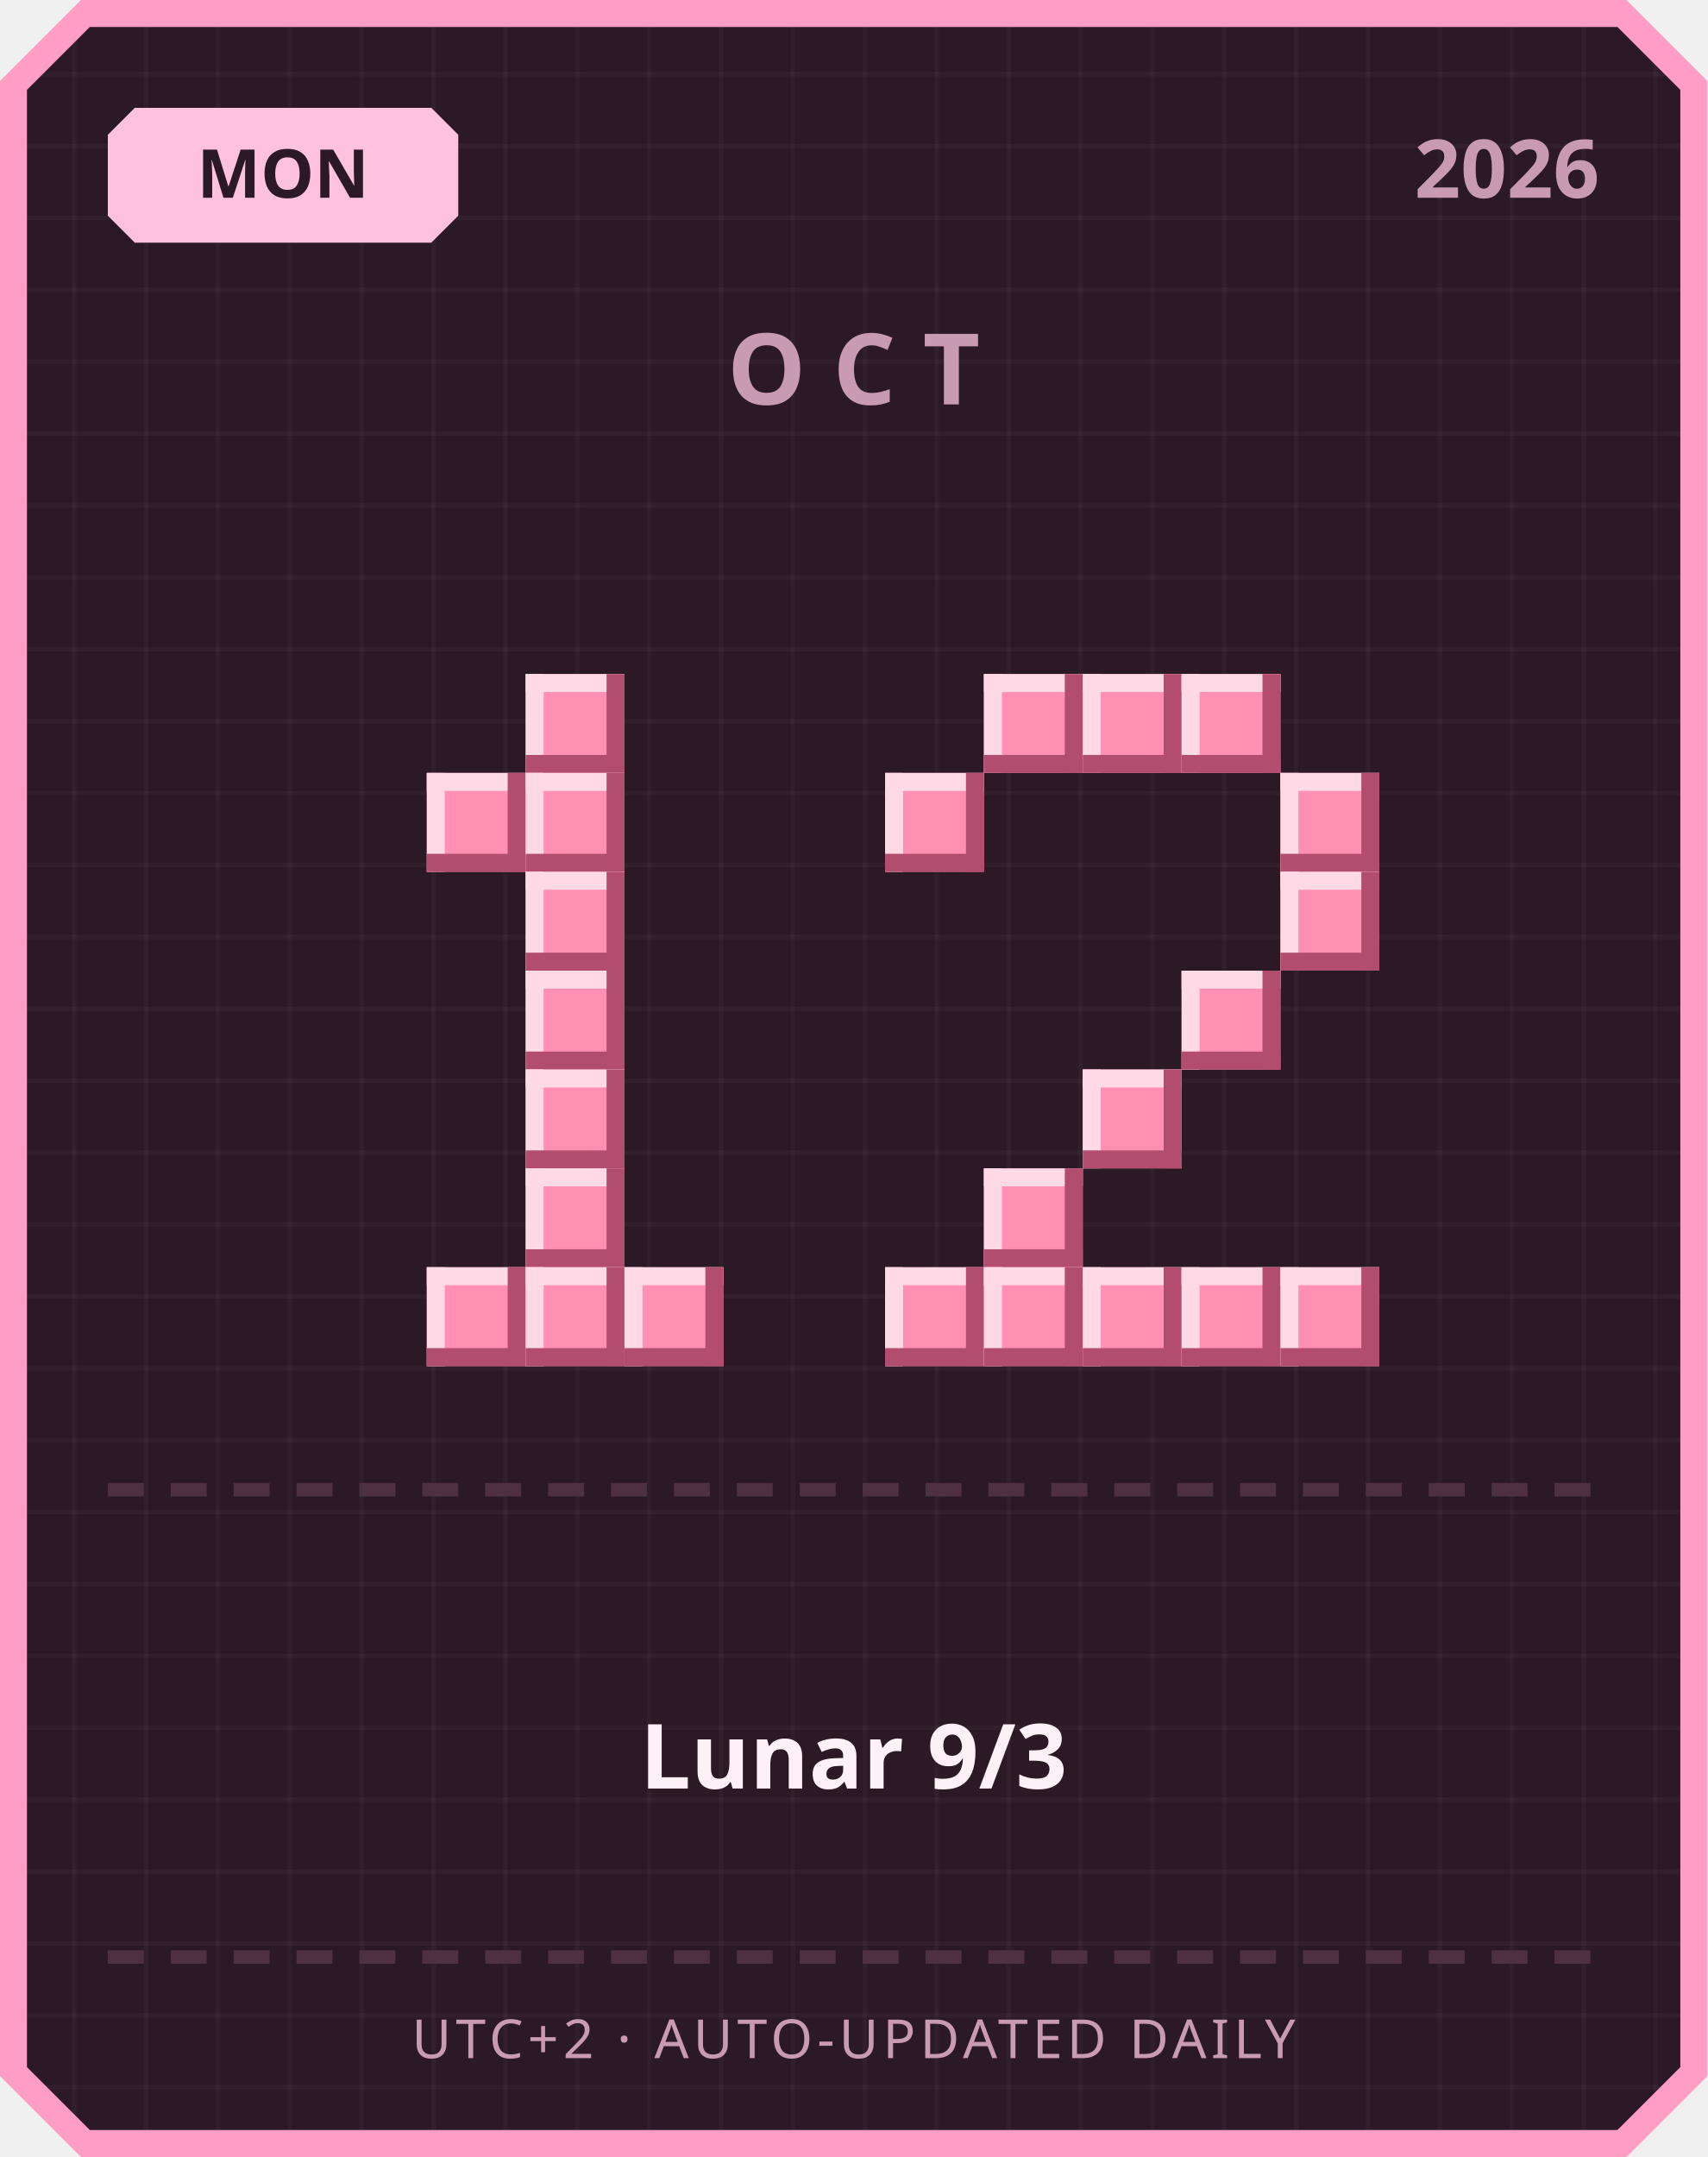
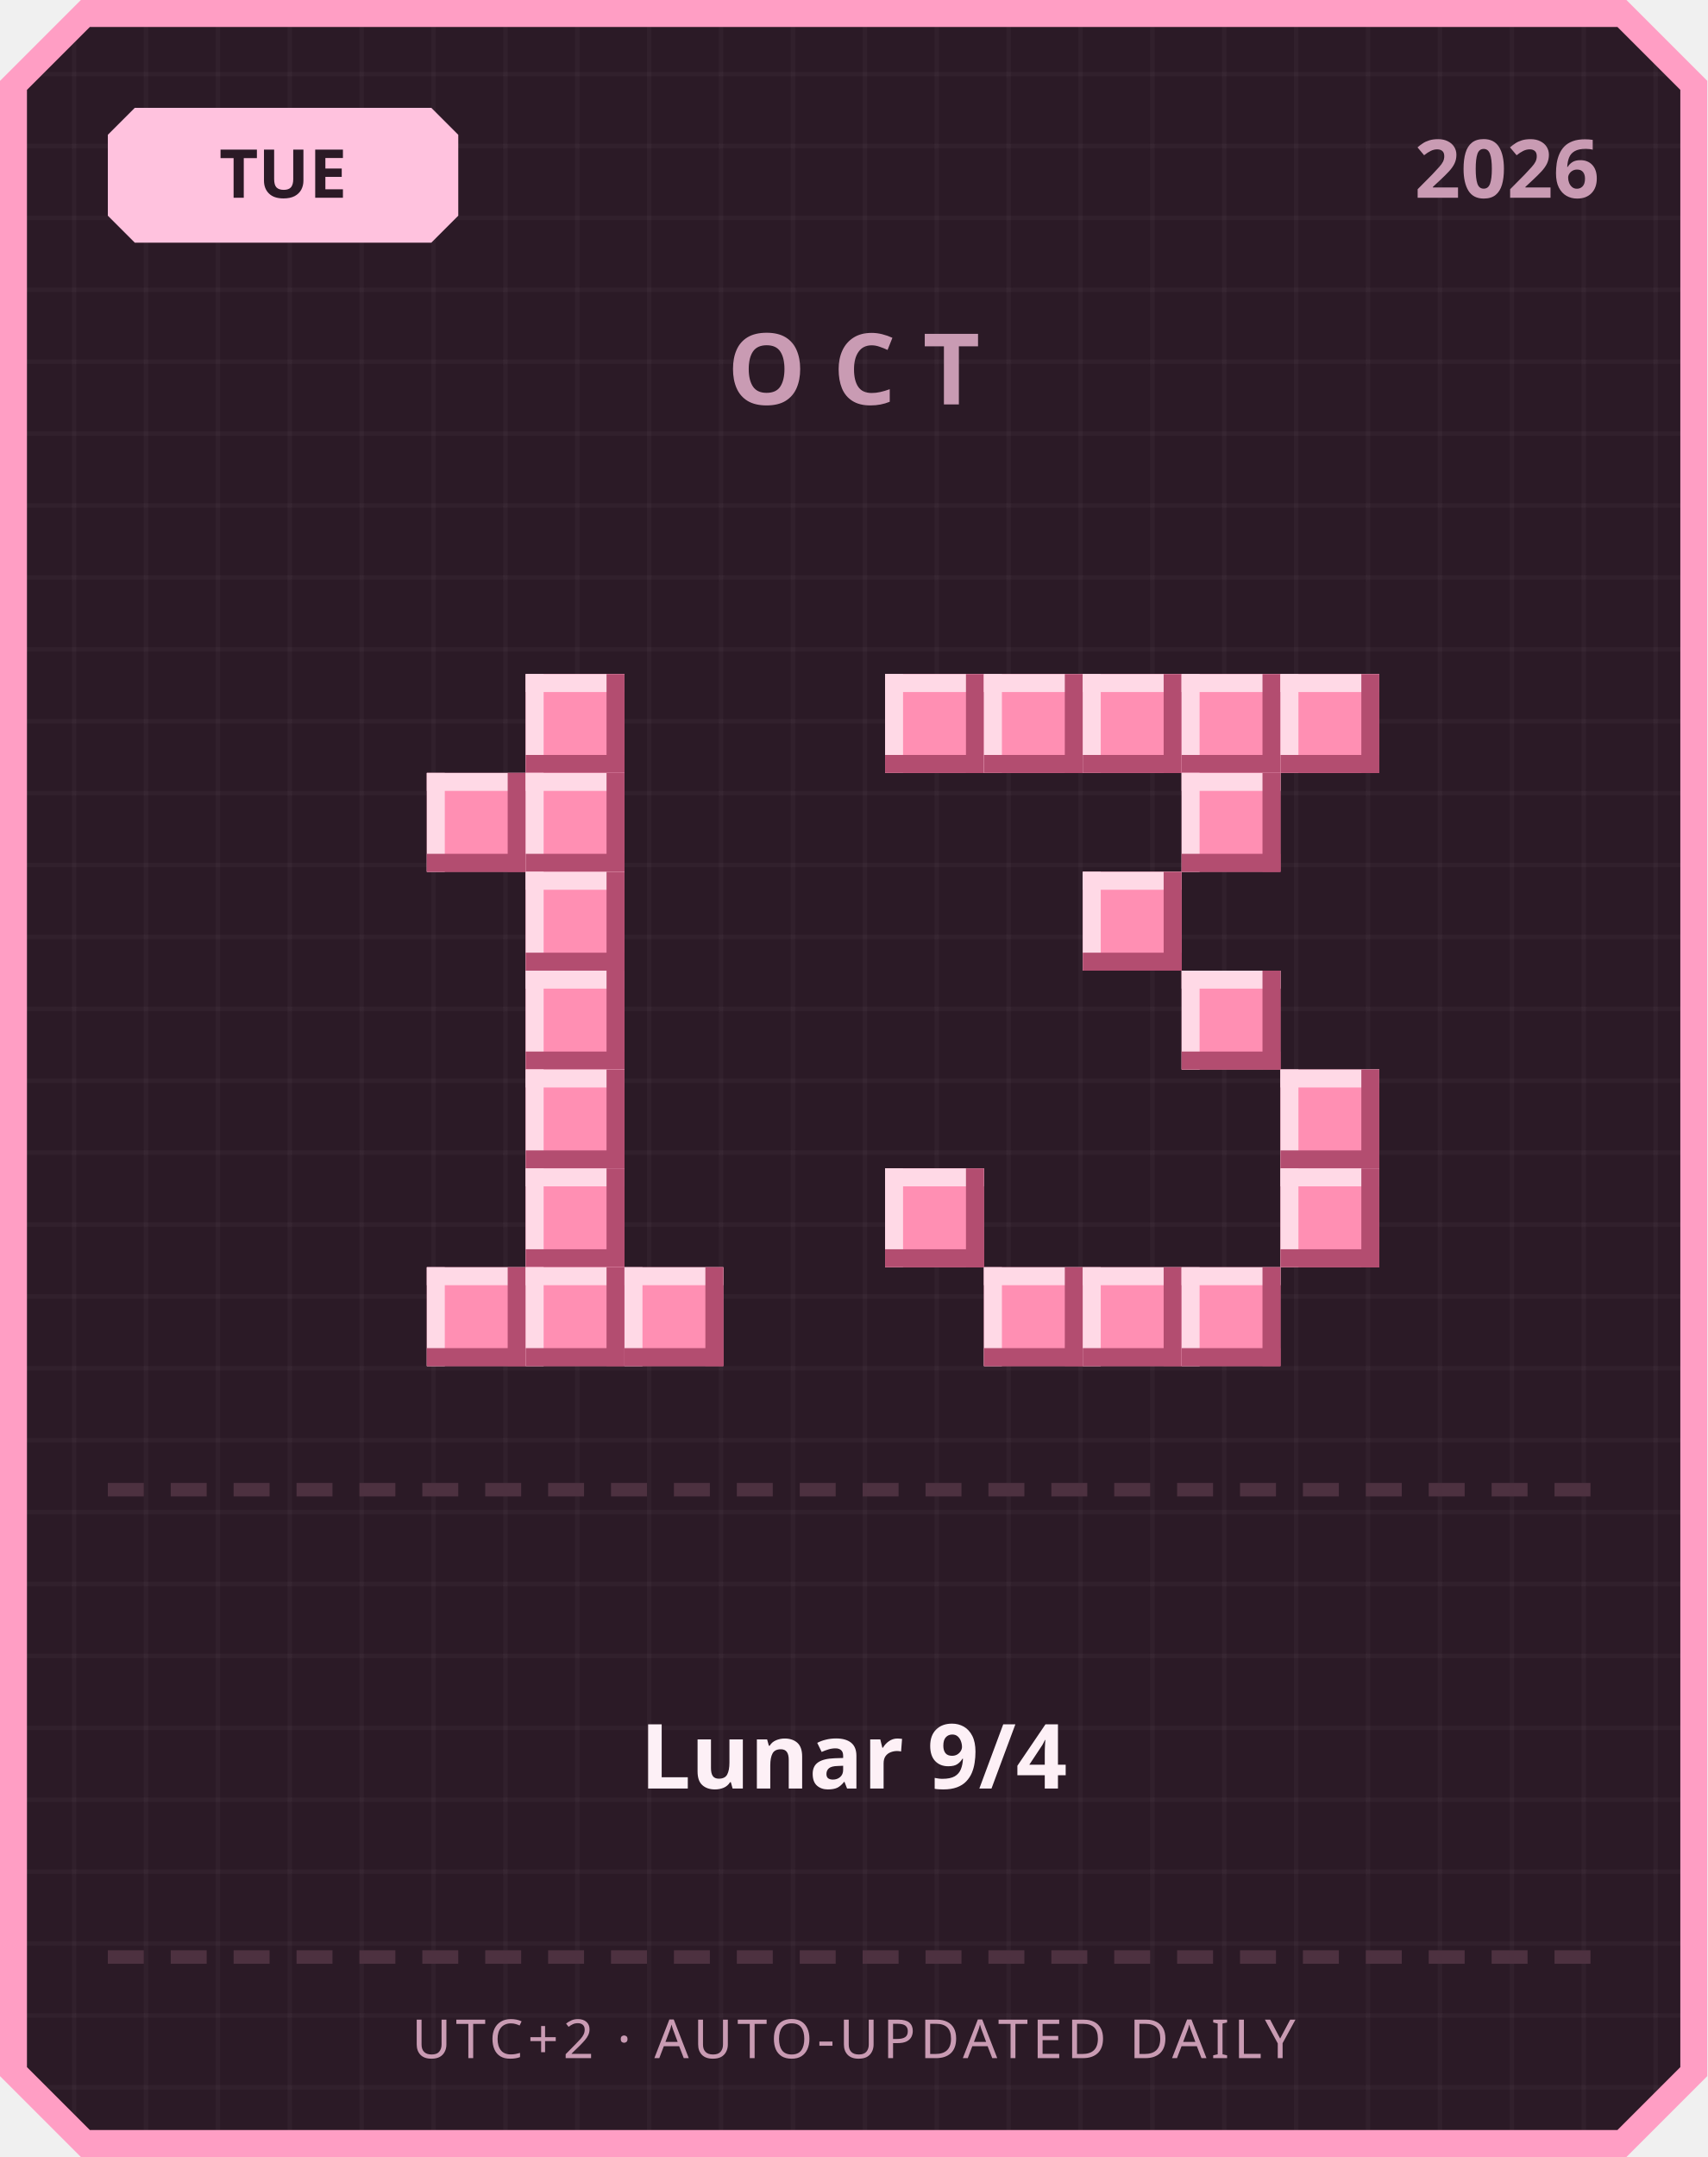
<svg xmlns="http://www.w3.org/2000/svg" width="380" height="480" viewBox="0 0 380 480">
  <defs>
    <pattern id="grid" width="16" height="16" patternUnits="userSpaceOnUse">
      <rect width="16" height="16" fill="#2b1a26" />
      <rect width="1" height="16" fill="#ffffff" opacity="0.03" />
      <rect width="16" height="1" fill="#ffffff" opacity="0.03" />
    </pattern>
  </defs>
  <path d="M 18,0 L 362,0 L 380,18 L 380,462 L 362,480 L 18,480 L 0,462 L 0,18 Z" fill="#ff9ec4" />
  <path d="M 20,6 L 360,6 L 374,20 L 374,460 L 360,474 L 20,474 L 6,460 L 6,20 Z" fill="url(#grid)" />
  <path d="M 30,24 L 96,24 L 102,30 L 102,48 L 96,54 L 30,54 L 24,48 L 24,30 Z" fill="#ffc2de" />
-   <text x="63" y="44" text-anchor="middle" font-family="'Segoe UI', sans-serif" font-size="15" font-weight="700" fill="#2b1a26">MON</text>
+   <text x="63" y="44" text-anchor="middle" font-family="'Segoe UI', sans-serif" font-size="15" font-weight="700" fill="#2b1a26">TUE</text>
  <text x="356" y="44" text-anchor="end" font-family="'Segoe UI', sans-serif" font-size="18" font-weight="700" fill="#c99bb3">2026</text>
  <text x="190" y="90" text-anchor="middle" font-family="'Segoe UI', sans-serif" font-size="22" font-weight="700" letter-spacing="6" fill="#c99bb3">OCT</text>
  <rect x="117" y="150" width="22" height="22" fill="#ff8fb3" />
  <rect x="117" y="150" width="22" height="4" fill="#ffd9e6" />
  <rect x="117" y="150" width="4" height="22" fill="#ffd9e6" />
  <rect x="117" y="168" width="22" height="4" fill="#b34d70" />
  <rect x="135" y="150" width="4" height="22" fill="#b34d70" />
  <rect x="95" y="172" width="22" height="22" fill="#ff8fb3" />
  <rect x="95" y="172" width="22" height="4" fill="#ffd9e6" />
  <rect x="95" y="172" width="4" height="22" fill="#ffd9e6" />
  <rect x="95" y="190" width="22" height="4" fill="#b34d70" />
  <rect x="113" y="172" width="4" height="22" fill="#b34d70" />
  <rect x="117" y="172" width="22" height="22" fill="#ff8fb3" />
  <rect x="117" y="172" width="22" height="4" fill="#ffd9e6" />
  <rect x="117" y="172" width="4" height="22" fill="#ffd9e6" />
  <rect x="117" y="190" width="22" height="4" fill="#b34d70" />
  <rect x="135" y="172" width="4" height="22" fill="#b34d70" />
  <rect x="117" y="194" width="22" height="22" fill="#ff8fb3" />
  <rect x="117" y="194" width="22" height="4" fill="#ffd9e6" />
  <rect x="117" y="194" width="4" height="22" fill="#ffd9e6" />
  <rect x="117" y="212" width="22" height="4" fill="#b34d70" />
  <rect x="135" y="194" width="4" height="22" fill="#b34d70" />
  <rect x="117" y="216" width="22" height="22" fill="#ff8fb3" />
  <rect x="117" y="216" width="22" height="4" fill="#ffd9e6" />
  <rect x="117" y="216" width="4" height="22" fill="#ffd9e6" />
  <rect x="117" y="234" width="22" height="4" fill="#b34d70" />
  <rect x="135" y="216" width="4" height="22" fill="#b34d70" />
  <rect x="117" y="238" width="22" height="22" fill="#ff8fb3" />
  <rect x="117" y="238" width="22" height="4" fill="#ffd9e6" />
  <rect x="117" y="238" width="4" height="22" fill="#ffd9e6" />
  <rect x="117" y="256" width="22" height="4" fill="#b34d70" />
  <rect x="135" y="238" width="4" height="22" fill="#b34d70" />
  <rect x="117" y="260" width="22" height="22" fill="#ff8fb3" />
  <rect x="117" y="260" width="22" height="4" fill="#ffd9e6" />
  <rect x="117" y="260" width="4" height="22" fill="#ffd9e6" />
  <rect x="117" y="278" width="22" height="4" fill="#b34d70" />
  <rect x="135" y="260" width="4" height="22" fill="#b34d70" />
  <rect x="95" y="282" width="22" height="22" fill="#ff8fb3" />
  <rect x="95" y="282" width="22" height="4" fill="#ffd9e6" />
  <rect x="95" y="282" width="4" height="22" fill="#ffd9e6" />
  <rect x="95" y="300" width="22" height="4" fill="#b34d70" />
  <rect x="113" y="282" width="4" height="22" fill="#b34d70" />
  <rect x="117" y="282" width="22" height="22" fill="#ff8fb3" />
  <rect x="117" y="282" width="22" height="4" fill="#ffd9e6" />
  <rect x="117" y="282" width="4" height="22" fill="#ffd9e6" />
  <rect x="117" y="300" width="22" height="4" fill="#b34d70" />
  <rect x="135" y="282" width="4" height="22" fill="#b34d70" />
  <rect x="139" y="282" width="22" height="22" fill="#ff8fb3" />
  <rect x="139" y="282" width="22" height="4" fill="#ffd9e6" />
  <rect x="139" y="282" width="4" height="22" fill="#ffd9e6" />
  <rect x="139" y="300" width="22" height="4" fill="#b34d70" />
  <rect x="157" y="282" width="4" height="22" fill="#b34d70" />
+   <rect x="197" y="150" width="22" height="22" fill="#ff8fb3" />
+   <rect x="197" y="150" width="22" height="4" fill="#ffd9e6" />
+   <rect x="197" y="150" width="4" height="22" fill="#ffd9e6" />
+   <rect x="197" y="168" width="22" height="4" fill="#b34d70" />
+   <rect x="215" y="150" width="4" height="22" fill="#b34d70" />
  <rect x="219" y="150" width="22" height="22" fill="#ff8fb3" />
  <rect x="219" y="150" width="22" height="4" fill="#ffd9e6" />
  <rect x="219" y="150" width="4" height="22" fill="#ffd9e6" />
  <rect x="219" y="168" width="22" height="4" fill="#b34d70" />
  <rect x="237" y="150" width="4" height="22" fill="#b34d70" />
  <rect x="241" y="150" width="22" height="22" fill="#ff8fb3" />
  <rect x="241" y="150" width="22" height="4" fill="#ffd9e6" />
  <rect x="241" y="150" width="4" height="22" fill="#ffd9e6" />
  <rect x="241" y="168" width="22" height="4" fill="#b34d70" />
  <rect x="259" y="150" width="4" height="22" fill="#b34d70" />
  <rect x="263" y="150" width="22" height="22" fill="#ff8fb3" />
  <rect x="263" y="150" width="22" height="4" fill="#ffd9e6" />
  <rect x="263" y="150" width="4" height="22" fill="#ffd9e6" />
  <rect x="263" y="168" width="22" height="4" fill="#b34d70" />
  <rect x="281" y="150" width="4" height="22" fill="#b34d70" />
-   <rect x="197" y="172" width="22" height="22" fill="#ff8fb3" />
-   <rect x="197" y="172" width="22" height="4" fill="#ffd9e6" />
-   <rect x="197" y="172" width="4" height="22" fill="#ffd9e6" />
-   <rect x="197" y="190" width="22" height="4" fill="#b34d70" />
-   <rect x="215" y="172" width="4" height="22" fill="#b34d70" />
-   <rect x="285" y="172" width="22" height="22" fill="#ff8fb3" />
-   <rect x="285" y="172" width="22" height="4" fill="#ffd9e6" />
-   <rect x="285" y="172" width="4" height="22" fill="#ffd9e6" />
-   <rect x="285" y="190" width="22" height="4" fill="#b34d70" />
-   <rect x="303" y="172" width="4" height="22" fill="#b34d70" />
-   <rect x="285" y="194" width="22" height="22" fill="#ff8fb3" />
-   <rect x="285" y="194" width="22" height="4" fill="#ffd9e6" />
-   <rect x="285" y="194" width="4" height="22" fill="#ffd9e6" />
-   <rect x="285" y="212" width="22" height="4" fill="#b34d70" />
-   <rect x="303" y="194" width="4" height="22" fill="#b34d70" />
+   <rect x="285" y="150" width="22" height="22" fill="#ff8fb3" />
+   <rect x="285" y="150" width="22" height="4" fill="#ffd9e6" />
+   <rect x="285" y="150" width="4" height="22" fill="#ffd9e6" />
+   <rect x="285" y="168" width="22" height="4" fill="#b34d70" />
+   <rect x="303" y="150" width="4" height="22" fill="#b34d70" />
+   <rect x="263" y="172" width="22" height="22" fill="#ff8fb3" />
+   <rect x="263" y="172" width="22" height="4" fill="#ffd9e6" />
+   <rect x="263" y="172" width="4" height="22" fill="#ffd9e6" />
+   <rect x="263" y="190" width="22" height="4" fill="#b34d70" />
+   <rect x="281" y="172" width="4" height="22" fill="#b34d70" />
+   <rect x="241" y="194" width="22" height="22" fill="#ff8fb3" />
+   <rect x="241" y="194" width="22" height="4" fill="#ffd9e6" />
+   <rect x="241" y="194" width="4" height="22" fill="#ffd9e6" />
+   <rect x="241" y="212" width="22" height="4" fill="#b34d70" />
+   <rect x="259" y="194" width="4" height="22" fill="#b34d70" />
  <rect x="263" y="216" width="22" height="22" fill="#ff8fb3" />
  <rect x="263" y="216" width="22" height="4" fill="#ffd9e6" />
  <rect x="263" y="216" width="4" height="22" fill="#ffd9e6" />
  <rect x="263" y="234" width="22" height="4" fill="#b34d70" />
  <rect x="281" y="216" width="4" height="22" fill="#b34d70" />
-   <rect x="241" y="238" width="22" height="22" fill="#ff8fb3" />
-   <rect x="241" y="238" width="22" height="4" fill="#ffd9e6" />
-   <rect x="241" y="238" width="4" height="22" fill="#ffd9e6" />
-   <rect x="241" y="256" width="22" height="4" fill="#b34d70" />
-   <rect x="259" y="238" width="4" height="22" fill="#b34d70" />
-   <rect x="219" y="260" width="22" height="22" fill="#ff8fb3" />
-   <rect x="219" y="260" width="22" height="4" fill="#ffd9e6" />
-   <rect x="219" y="260" width="4" height="22" fill="#ffd9e6" />
-   <rect x="219" y="278" width="22" height="4" fill="#b34d70" />
-   <rect x="237" y="260" width="4" height="22" fill="#b34d70" />
-   <rect x="197" y="282" width="22" height="22" fill="#ff8fb3" />
-   <rect x="197" y="282" width="22" height="4" fill="#ffd9e6" />
-   <rect x="197" y="282" width="4" height="22" fill="#ffd9e6" />
-   <rect x="197" y="300" width="22" height="4" fill="#b34d70" />
-   <rect x="215" y="282" width="4" height="22" fill="#b34d70" />
+   <rect x="285" y="238" width="22" height="22" fill="#ff8fb3" />
+   <rect x="285" y="238" width="22" height="4" fill="#ffd9e6" />
+   <rect x="285" y="238" width="4" height="22" fill="#ffd9e6" />
+   <rect x="285" y="256" width="22" height="4" fill="#b34d70" />
+   <rect x="303" y="238" width="4" height="22" fill="#b34d70" />
+   <rect x="197" y="260" width="22" height="22" fill="#ff8fb3" />
+   <rect x="197" y="260" width="22" height="4" fill="#ffd9e6" />
+   <rect x="197" y="260" width="4" height="22" fill="#ffd9e6" />
+   <rect x="197" y="278" width="22" height="4" fill="#b34d70" />
+   <rect x="215" y="260" width="4" height="22" fill="#b34d70" />
+   <rect x="285" y="260" width="22" height="22" fill="#ff8fb3" />
+   <rect x="285" y="260" width="22" height="4" fill="#ffd9e6" />
+   <rect x="285" y="260" width="4" height="22" fill="#ffd9e6" />
+   <rect x="285" y="278" width="22" height="4" fill="#b34d70" />
+   <rect x="303" y="260" width="4" height="22" fill="#b34d70" />
  <rect x="219" y="282" width="22" height="22" fill="#ff8fb3" />
  <rect x="219" y="282" width="22" height="4" fill="#ffd9e6" />
  <rect x="219" y="282" width="4" height="22" fill="#ffd9e6" />
  <rect x="219" y="300" width="22" height="4" fill="#b34d70" />
  <rect x="237" y="282" width="4" height="22" fill="#b34d70" />
  <rect x="241" y="282" width="22" height="22" fill="#ff8fb3" />
  <rect x="241" y="282" width="22" height="4" fill="#ffd9e6" />
  <rect x="241" y="282" width="4" height="22" fill="#ffd9e6" />
  <rect x="241" y="300" width="22" height="4" fill="#b34d70" />
  <rect x="259" y="282" width="4" height="22" fill="#b34d70" />
  <rect x="263" y="282" width="22" height="22" fill="#ff8fb3" />
  <rect x="263" y="282" width="22" height="4" fill="#ffd9e6" />
  <rect x="263" y="282" width="4" height="22" fill="#ffd9e6" />
  <rect x="263" y="300" width="22" height="4" fill="#b34d70" />
  <rect x="281" y="282" width="4" height="22" fill="#b34d70" />
-   <rect x="285" y="282" width="22" height="22" fill="#ff8fb3" />
-   <rect x="285" y="282" width="22" height="4" fill="#ffd9e6" />
-   <rect x="285" y="282" width="4" height="22" fill="#ffd9e6" />
-   <rect x="285" y="300" width="22" height="4" fill="#b34d70" />
-   <rect x="303" y="282" width="4" height="22" fill="#b34d70" />
  <rect x="24" y="330" width="8" height="3" fill="#4d3140" />
  <rect x="38" y="330" width="8" height="3" fill="#4d3140" />
  <rect x="52" y="330" width="8" height="3" fill="#4d3140" />
  <rect x="66" y="330" width="8" height="3" fill="#4d3140" />
  <rect x="80" y="330" width="8" height="3" fill="#4d3140" />
  <rect x="94" y="330" width="8" height="3" fill="#4d3140" />
  <rect x="108" y="330" width="8" height="3" fill="#4d3140" />
  <rect x="122" y="330" width="8" height="3" fill="#4d3140" />
  <rect x="136" y="330" width="8" height="3" fill="#4d3140" />
  <rect x="150" y="330" width="8" height="3" fill="#4d3140" />
  <rect x="164" y="330" width="8" height="3" fill="#4d3140" />
  <rect x="178" y="330" width="8" height="3" fill="#4d3140" />
  <rect x="192" y="330" width="8" height="3" fill="#4d3140" />
  <rect x="206" y="330" width="8" height="3" fill="#4d3140" />
  <rect x="220" y="330" width="8" height="3" fill="#4d3140" />
  <rect x="234" y="330" width="8" height="3" fill="#4d3140" />
  <rect x="248" y="330" width="8" height="3" fill="#4d3140" />
  <rect x="262" y="330" width="8" height="3" fill="#4d3140" />
  <rect x="276" y="330" width="8" height="3" fill="#4d3140" />
  <rect x="290" y="330" width="8" height="3" fill="#4d3140" />
  <rect x="304" y="330" width="8" height="3" fill="#4d3140" />
  <rect x="318" y="330" width="8" height="3" fill="#4d3140" />
  <rect x="332" y="330" width="8" height="3" fill="#4d3140" />
  <rect x="346" y="330" width="8" height="3" fill="#4d3140" />
-   <text x="190" y="398" text-anchor="middle" font-family="'Segoe UI', 'Microsoft JhengHei', sans-serif" font-size="20" font-weight="700" fill="#fdf0f6">Lunar 9/3</text>
+   <text x="190" y="398" text-anchor="middle" font-family="'Segoe UI', 'Microsoft JhengHei', sans-serif" font-size="20" font-weight="700" fill="#fdf0f6">Lunar 9/4</text>
  <rect x="24" y="434" width="8" height="3" fill="#4d3140" />
  <rect x="38" y="434" width="8" height="3" fill="#4d3140" />
  <rect x="52" y="434" width="8" height="3" fill="#4d3140" />
  <rect x="66" y="434" width="8" height="3" fill="#4d3140" />
  <rect x="80" y="434" width="8" height="3" fill="#4d3140" />
  <rect x="94" y="434" width="8" height="3" fill="#4d3140" />
  <rect x="108" y="434" width="8" height="3" fill="#4d3140" />
  <rect x="122" y="434" width="8" height="3" fill="#4d3140" />
  <rect x="136" y="434" width="8" height="3" fill="#4d3140" />
  <rect x="150" y="434" width="8" height="3" fill="#4d3140" />
  <rect x="164" y="434" width="8" height="3" fill="#4d3140" />
  <rect x="178" y="434" width="8" height="3" fill="#4d3140" />
  <rect x="192" y="434" width="8" height="3" fill="#4d3140" />
  <rect x="206" y="434" width="8" height="3" fill="#4d3140" />
  <rect x="220" y="434" width="8" height="3" fill="#4d3140" />
  <rect x="234" y="434" width="8" height="3" fill="#4d3140" />
  <rect x="248" y="434" width="8" height="3" fill="#4d3140" />
  <rect x="262" y="434" width="8" height="3" fill="#4d3140" />
  <rect x="276" y="434" width="8" height="3" fill="#4d3140" />
  <rect x="290" y="434" width="8" height="3" fill="#4d3140" />
  <rect x="304" y="434" width="8" height="3" fill="#4d3140" />
  <rect x="318" y="434" width="8" height="3" fill="#4d3140" />
  <rect x="332" y="434" width="8" height="3" fill="#4d3140" />
  <rect x="346" y="434" width="8" height="3" fill="#4d3140" />
  <text x="190" y="458" text-anchor="middle" font-family="'Segoe UI', sans-serif" font-size="12" letter-spacing="1" fill="#c99bb3">UTC+2 · AUTO-UPDATED DAILY</text>
</svg>
